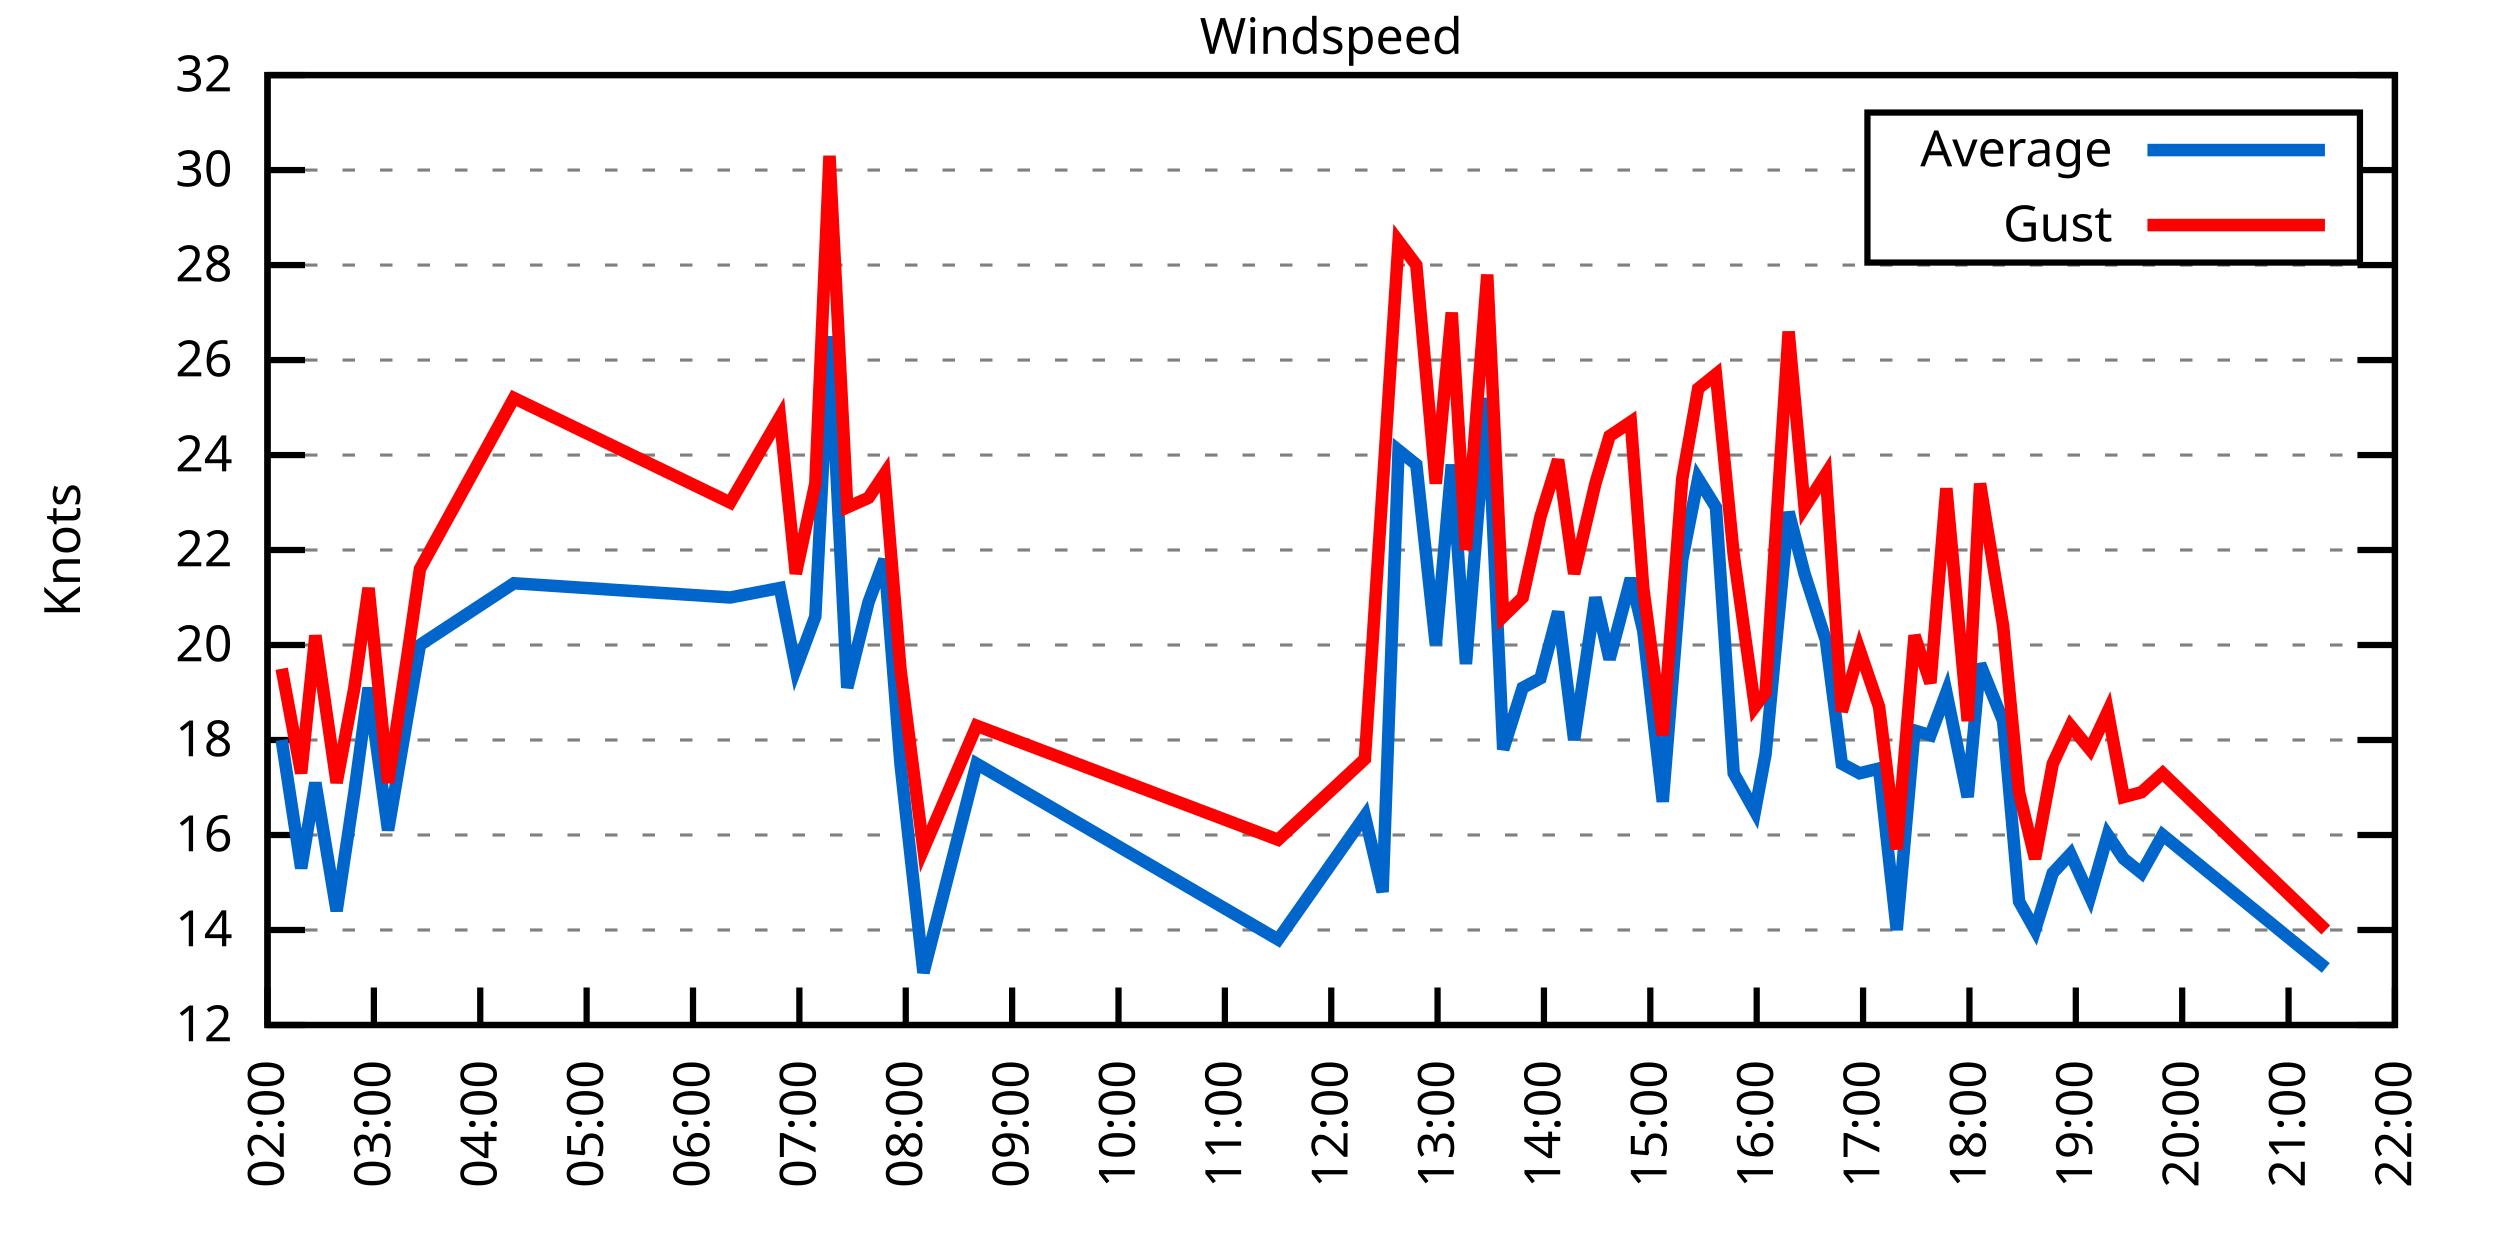
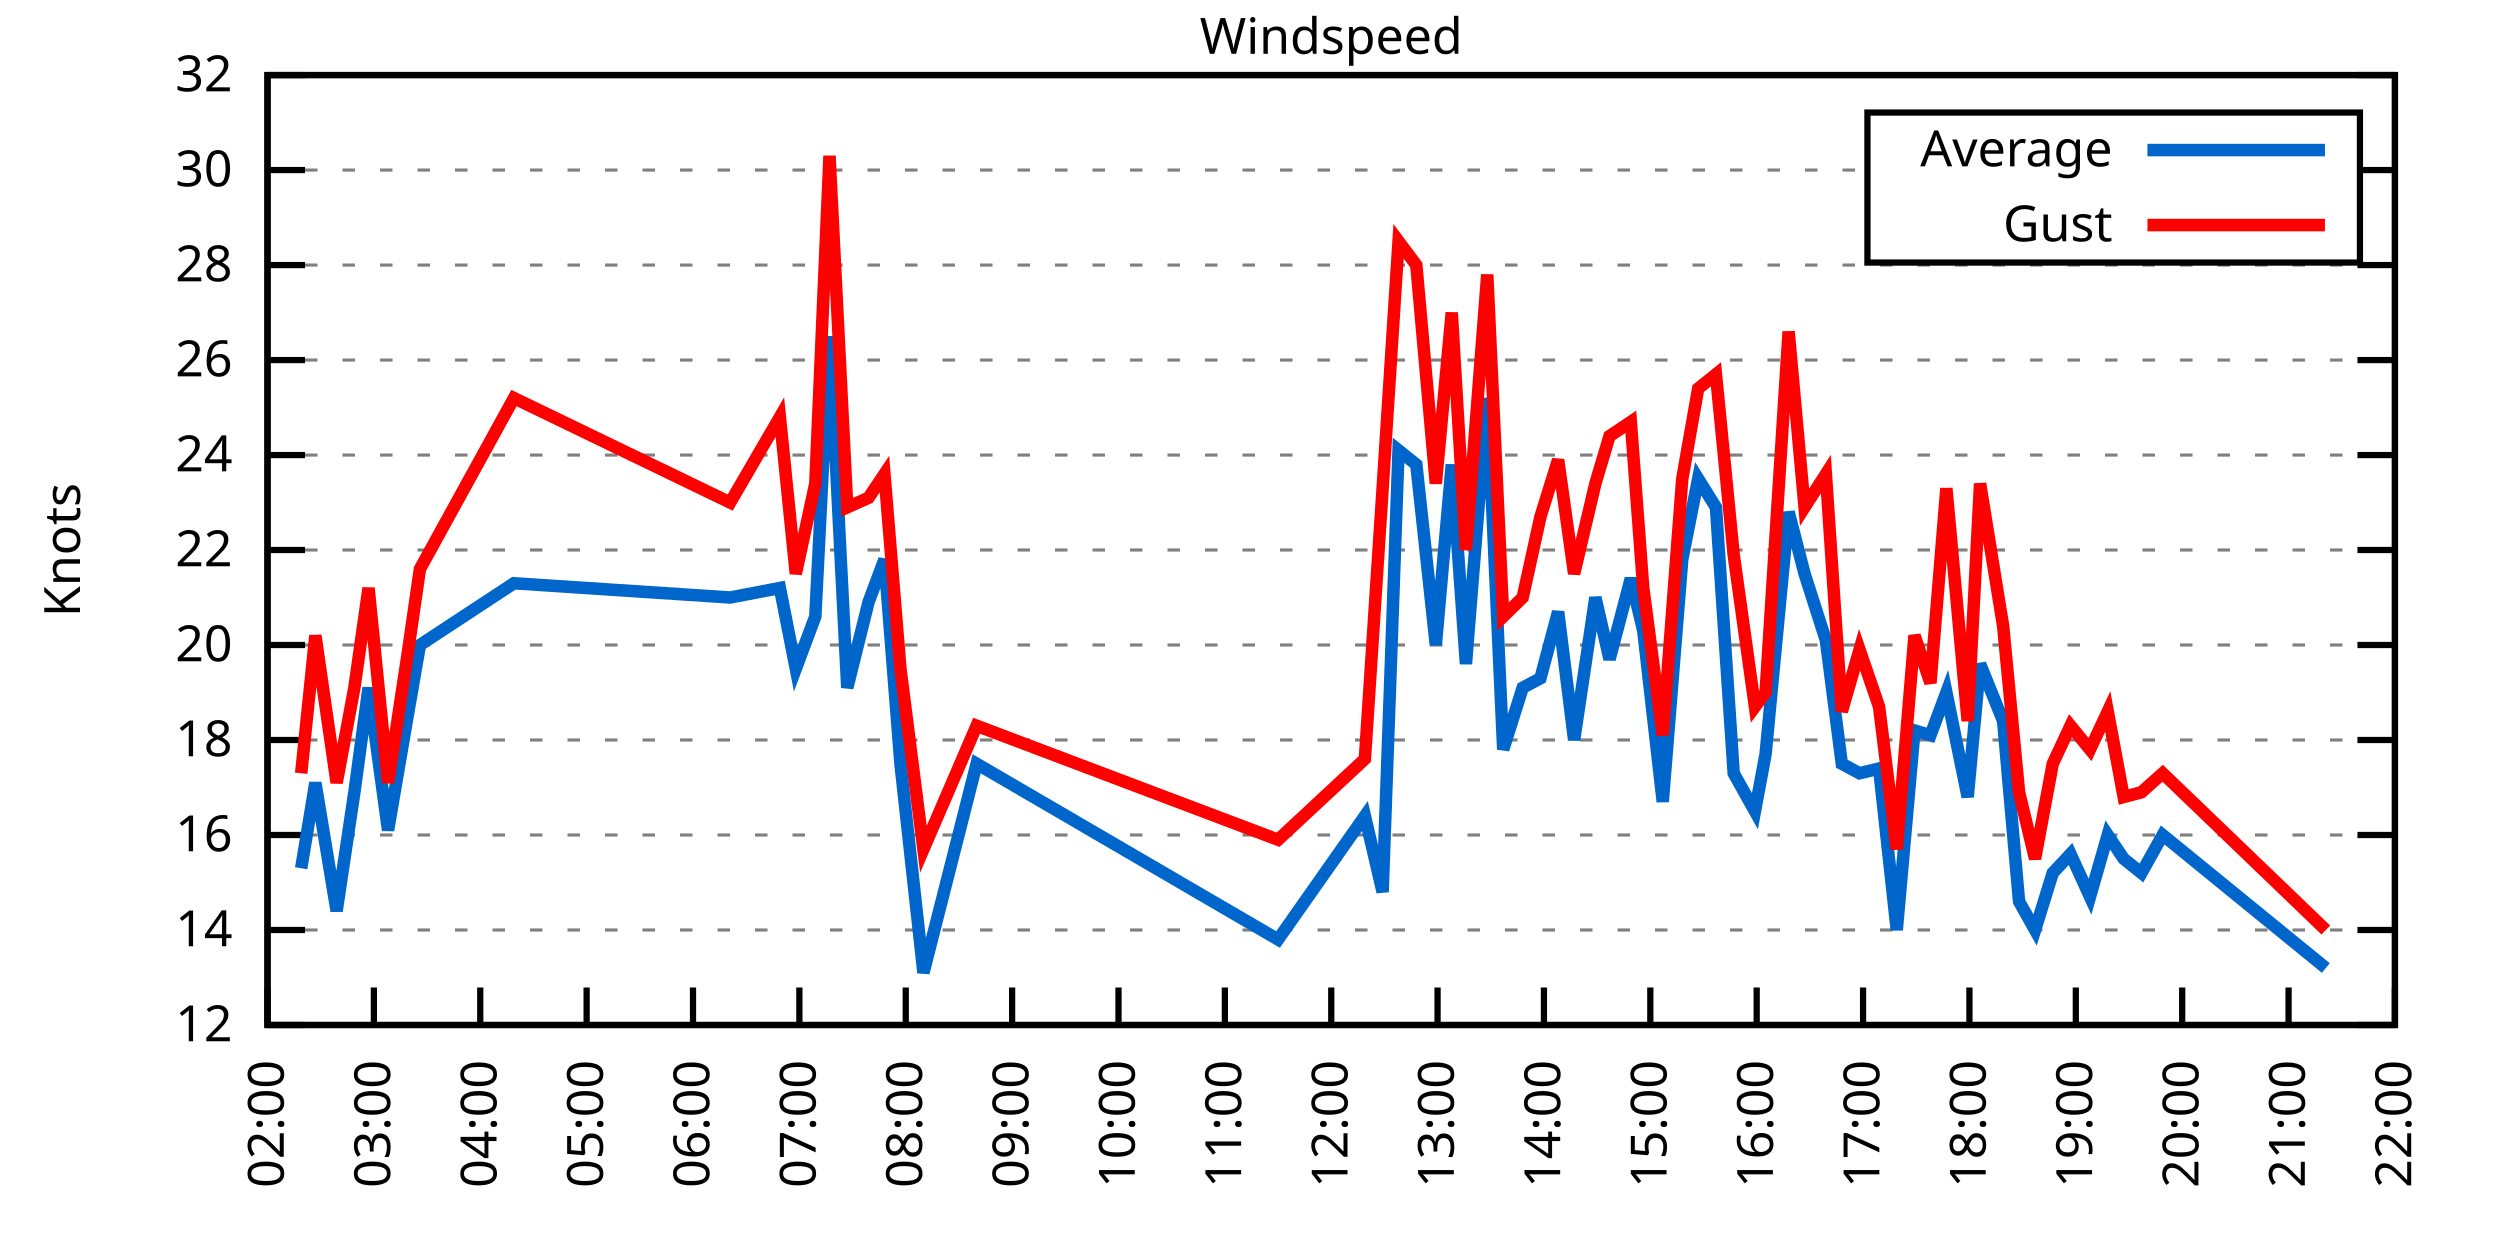
<svg xmlns="http://www.w3.org/2000/svg" xmlns:xlink="http://www.w3.org/1999/xlink" width="400" height="200" viewBox="0 0 400 200">
  <g id="gnuplot_canvas">
    <rect x="0" y="0" width="400" height="200" fill="none" />
    <defs>
      <circle id="gpDot" r="0.5" stroke-width="0.5" stroke="currentColor" />
      <path id="gpPt0" stroke-width="0.333" stroke="currentColor" d="M-1,0 h2 M0,-1 v2" />
      <path id="gpPt1" stroke-width="0.333" stroke="currentColor" d="M-1,-1 L1,1 M1,-1 L-1,1" />
      <path id="gpPt2" stroke-width="0.333" stroke="currentColor" d="M-1,0 L1,0 M0,-1 L0,1 M-1,-1 L1,1 M-1,1 L1,-1" />
      <rect id="gpPt3" stroke-width="0.333" stroke="currentColor" x="-1" y="-1" width="2" height="2" />
      <rect id="gpPt4" stroke-width="0.333" stroke="currentColor" fill="currentColor" x="-1" y="-1" width="2" height="2" />
      <circle id="gpPt5" stroke-width="0.333" stroke="currentColor" cx="0" cy="0" r="1" />
      <use xlink:href="#gpPt5" id="gpPt6" fill="currentColor" stroke="none" />
      <path id="gpPt7" stroke-width="0.333" stroke="currentColor" d="M0,-1.33 L-1.33,0.67 L1.33,0.67 z" />
      <use xlink:href="#gpPt7" id="gpPt8" fill="currentColor" stroke="none" />
      <use xlink:href="#gpPt7" id="gpPt9" stroke="currentColor" transform="rotate(180)" />
      <use xlink:href="#gpPt9" id="gpPt10" fill="currentColor" stroke="none" />
      <use xlink:href="#gpPt3" id="gpPt11" stroke="currentColor" transform="rotate(45)" />
      <use xlink:href="#gpPt11" id="gpPt12" fill="currentColor" stroke="none" />
      <path id="gpPt13" stroke-width="0.333" stroke="currentColor" d="M0,1.330 L1.265,0.411 L0.782,-1.067 L-0.782,-1.076 L-1.265,0.411 z" />
      <use xlink:href="#gpPt13" id="gpPt14" fill="currentColor" stroke="none" />
      <filter id="textbox" filterUnits="objectBoundingBox" x="0" y="0" height="1" width="1">
        <feFlood flood-color="white" flood-opacity="1" result="bgnd" />
        <feComposite in="SourceGraphic" in2="bgnd" operator="atop" />
      </filter>
      <filter id="greybox" filterUnits="objectBoundingBox" x="0" y="0" height="1" width="1">
        <feFlood flood-color="lightgrey" flood-opacity="1" result="grey" />
        <feComposite in="SourceGraphic" in2="grey" operator="atop" />
      </filter>
    </defs>
    <g fill="none" color="white" stroke="currentColor" stroke-width="1.00" stroke-linecap="butt" stroke-linejoin="miter">
</g>
    <g fill="none" color="black" stroke="currentColor" stroke-width="1.00" stroke-linecap="butt" stroke-linejoin="miter">
      <g stroke="none" shape-rendering="crispEdges">
        <polygon fill="rgb(255, 255, 255)" points="42.80,164.00 383.18,164.00 383.18,12.02 42.80,12.02 " />
      </g>
    </g>
    <g fill="none" color="black" stroke="currentColor" stroke-width="1.00" stroke-linecap="butt" stroke-linejoin="miter">
</g>
    <g fill="none" color="black" stroke="black" stroke-width="0.50" stroke-linecap="butt" stroke-linejoin="miter">
</g>
    <g fill="none" color="gray" stroke="currentColor" stroke-width="0.50" stroke-linecap="butt" stroke-linejoin="miter">
      <path stroke="gray" stroke-dasharray="2,4" class="gridline" d="M42.80,164.00 L383.19,164.00  " />
    </g>
    <g fill="none" color="gray" stroke="gray" stroke-width="1.00" stroke-linecap="butt" stroke-linejoin="miter">
</g>
    <g fill="none" color="black" stroke="currentColor" stroke-width="1.00" stroke-linecap="butt" stroke-linejoin="miter">
      <path stroke="black" d="M42.80,164.00 L48.80,164.00 M383.19,164.00 L377.19,164.00  " />
      <g transform="translate(37.20,166.60)" stroke="none" fill="black" font-family="Sans" font-size="8.00" text-anchor="end">
        <text>
          <tspan font-family="Sans"> 12</tspan>
        </text>
      </g>
    </g>
    <g fill="none" color="black" stroke="currentColor" stroke-width="1.00" stroke-linecap="butt" stroke-linejoin="miter">
</g>
    <g fill="none" color="black" stroke="black" stroke-width="0.50" stroke-linecap="butt" stroke-linejoin="miter">
</g>
    <g fill="none" color="gray" stroke="currentColor" stroke-width="0.50" stroke-linecap="butt" stroke-linejoin="miter">
      <path stroke="gray" stroke-dasharray="2,4" class="gridline" d="M42.80,148.80 L383.19,148.80  " />
    </g>
    <g fill="none" color="gray" stroke="gray" stroke-width="1.00" stroke-linecap="butt" stroke-linejoin="miter">
</g>
    <g fill="none" color="black" stroke="currentColor" stroke-width="1.00" stroke-linecap="butt" stroke-linejoin="miter">
      <path stroke="black" d="M42.80,148.80 L48.80,148.80 M383.19,148.80 L377.19,148.80  " />
      <g transform="translate(37.20,151.40)" stroke="none" fill="black" font-family="Sans" font-size="8.00" text-anchor="end">
        <text>
          <tspan font-family="Sans"> 14</tspan>
        </text>
      </g>
    </g>
    <g fill="none" color="black" stroke="currentColor" stroke-width="1.00" stroke-linecap="butt" stroke-linejoin="miter">
</g>
    <g fill="none" color="black" stroke="black" stroke-width="0.50" stroke-linecap="butt" stroke-linejoin="miter">
</g>
    <g fill="none" color="gray" stroke="currentColor" stroke-width="0.50" stroke-linecap="butt" stroke-linejoin="miter">
      <path stroke="gray" stroke-dasharray="2,4" class="gridline" d="M42.80,133.60 L383.19,133.60  " />
    </g>
    <g fill="none" color="gray" stroke="gray" stroke-width="1.00" stroke-linecap="butt" stroke-linejoin="miter">
</g>
    <g fill="none" color="black" stroke="currentColor" stroke-width="1.00" stroke-linecap="butt" stroke-linejoin="miter">
      <path stroke="black" d="M42.80,133.60 L48.80,133.60 M383.19,133.60 L377.19,133.60  " />
      <g transform="translate(37.20,136.20)" stroke="none" fill="black" font-family="Sans" font-size="8.00" text-anchor="end">
        <text>
          <tspan font-family="Sans"> 16</tspan>
        </text>
      </g>
    </g>
    <g fill="none" color="black" stroke="currentColor" stroke-width="1.00" stroke-linecap="butt" stroke-linejoin="miter">
</g>
    <g fill="none" color="black" stroke="black" stroke-width="0.50" stroke-linecap="butt" stroke-linejoin="miter">
</g>
    <g fill="none" color="gray" stroke="currentColor" stroke-width="0.50" stroke-linecap="butt" stroke-linejoin="miter">
      <path stroke="gray" stroke-dasharray="2,4" class="gridline" d="M42.80,118.40 L383.19,118.40  " />
    </g>
    <g fill="none" color="gray" stroke="gray" stroke-width="1.00" stroke-linecap="butt" stroke-linejoin="miter">
</g>
    <g fill="none" color="black" stroke="currentColor" stroke-width="1.00" stroke-linecap="butt" stroke-linejoin="miter">
      <path stroke="black" d="M42.80,118.40 L48.80,118.40 M383.19,118.40 L377.19,118.40  " />
      <g transform="translate(37.20,121.00)" stroke="none" fill="black" font-family="Sans" font-size="8.00" text-anchor="end">
        <text>
          <tspan font-family="Sans"> 18</tspan>
        </text>
      </g>
    </g>
    <g fill="none" color="black" stroke="currentColor" stroke-width="1.00" stroke-linecap="butt" stroke-linejoin="miter">
</g>
    <g fill="none" color="black" stroke="black" stroke-width="0.50" stroke-linecap="butt" stroke-linejoin="miter">
</g>
    <g fill="none" color="gray" stroke="currentColor" stroke-width="0.50" stroke-linecap="butt" stroke-linejoin="miter">
      <path stroke="gray" stroke-dasharray="2,4" class="gridline" d="M42.80,103.20 L383.19,103.20  " />
    </g>
    <g fill="none" color="gray" stroke="gray" stroke-width="1.00" stroke-linecap="butt" stroke-linejoin="miter">
</g>
    <g fill="none" color="black" stroke="currentColor" stroke-width="1.00" stroke-linecap="butt" stroke-linejoin="miter">
      <path stroke="black" d="M42.80,103.20 L48.80,103.20 M383.19,103.20 L377.19,103.20  " />
      <g transform="translate(37.20,105.80)" stroke="none" fill="black" font-family="Sans" font-size="8.00" text-anchor="end">
        <text>
          <tspan font-family="Sans"> 20</tspan>
        </text>
      </g>
    </g>
    <g fill="none" color="black" stroke="currentColor" stroke-width="1.00" stroke-linecap="butt" stroke-linejoin="miter">
</g>
    <g fill="none" color="black" stroke="black" stroke-width="0.50" stroke-linecap="butt" stroke-linejoin="miter">
</g>
    <g fill="none" color="gray" stroke="currentColor" stroke-width="0.50" stroke-linecap="butt" stroke-linejoin="miter">
      <path stroke="gray" stroke-dasharray="2,4" class="gridline" d="M42.80,88.00 L383.19,88.00  " />
    </g>
    <g fill="none" color="gray" stroke="gray" stroke-width="1.00" stroke-linecap="butt" stroke-linejoin="miter">
</g>
    <g fill="none" color="black" stroke="currentColor" stroke-width="1.00" stroke-linecap="butt" stroke-linejoin="miter">
      <path stroke="black" d="M42.80,88.00 L48.80,88.00 M383.19,88.00 L377.19,88.00  " />
      <g transform="translate(37.20,90.60)" stroke="none" fill="black" font-family="Sans" font-size="8.00" text-anchor="end">
        <text>
          <tspan font-family="Sans"> 22</tspan>
        </text>
      </g>
    </g>
    <g fill="none" color="black" stroke="currentColor" stroke-width="1.00" stroke-linecap="butt" stroke-linejoin="miter">
</g>
    <g fill="none" color="black" stroke="black" stroke-width="0.50" stroke-linecap="butt" stroke-linejoin="miter">
</g>
    <g fill="none" color="gray" stroke="currentColor" stroke-width="0.50" stroke-linecap="butt" stroke-linejoin="miter">
      <path stroke="gray" stroke-dasharray="2,4" class="gridline" d="M42.80,72.81 L383.19,72.81  " />
    </g>
    <g fill="none" color="gray" stroke="gray" stroke-width="1.00" stroke-linecap="butt" stroke-linejoin="miter">
</g>
    <g fill="none" color="black" stroke="currentColor" stroke-width="1.00" stroke-linecap="butt" stroke-linejoin="miter">
      <path stroke="black" d="M42.80,72.81 L48.80,72.81 M383.19,72.81 L377.19,72.81  " />
      <g transform="translate(37.20,75.41)" stroke="none" fill="black" font-family="Sans" font-size="8.00" text-anchor="end">
        <text>
          <tspan font-family="Sans"> 24</tspan>
        </text>
      </g>
    </g>
    <g fill="none" color="black" stroke="currentColor" stroke-width="1.00" stroke-linecap="butt" stroke-linejoin="miter">
</g>
    <g fill="none" color="black" stroke="black" stroke-width="0.50" stroke-linecap="butt" stroke-linejoin="miter">
</g>
    <g fill="none" color="gray" stroke="currentColor" stroke-width="0.50" stroke-linecap="butt" stroke-linejoin="miter">
      <path stroke="gray" stroke-dasharray="2,4" class="gridline" d="M42.80,57.61 L383.19,57.61  " />
    </g>
    <g fill="none" color="gray" stroke="gray" stroke-width="1.00" stroke-linecap="butt" stroke-linejoin="miter">
</g>
    <g fill="none" color="black" stroke="currentColor" stroke-width="1.00" stroke-linecap="butt" stroke-linejoin="miter">
      <path stroke="black" d="M42.80,57.61 L48.80,57.61 M383.19,57.61 L377.19,57.61  " />
      <g transform="translate(37.20,60.21)" stroke="none" fill="black" font-family="Sans" font-size="8.00" text-anchor="end">
        <text>
          <tspan font-family="Sans"> 26</tspan>
        </text>
      </g>
    </g>
    <g fill="none" color="black" stroke="currentColor" stroke-width="1.00" stroke-linecap="butt" stroke-linejoin="miter">
</g>
    <g fill="none" color="black" stroke="black" stroke-width="0.50" stroke-linecap="butt" stroke-linejoin="miter">
</g>
    <g fill="none" color="gray" stroke="currentColor" stroke-width="0.50" stroke-linecap="butt" stroke-linejoin="miter">
      <path stroke="gray" stroke-dasharray="2,4" class="gridline" d="M42.80,42.41 L383.19,42.41  " />
    </g>
    <g fill="none" color="gray" stroke="gray" stroke-width="1.00" stroke-linecap="butt" stroke-linejoin="miter">
</g>
    <g fill="none" color="black" stroke="currentColor" stroke-width="1.00" stroke-linecap="butt" stroke-linejoin="miter">
      <path stroke="black" d="M42.80,42.41 L48.80,42.41 M383.19,42.41 L377.19,42.41  " />
      <g transform="translate(37.20,45.01)" stroke="none" fill="black" font-family="Sans" font-size="8.00" text-anchor="end">
        <text>
          <tspan font-family="Sans"> 28</tspan>
        </text>
      </g>
    </g>
    <g fill="none" color="black" stroke="currentColor" stroke-width="1.00" stroke-linecap="butt" stroke-linejoin="miter">
</g>
    <g fill="none" color="black" stroke="black" stroke-width="0.50" stroke-linecap="butt" stroke-linejoin="miter">
</g>
    <g fill="none" color="gray" stroke="currentColor" stroke-width="0.50" stroke-linecap="butt" stroke-linejoin="miter">
      <path stroke="gray" stroke-dasharray="2,4" class="gridline" d="M42.80,27.21 L298.79,27.21 M377.59,27.21 L383.19,27.21  " />
    </g>
    <g fill="none" color="gray" stroke="gray" stroke-width="1.00" stroke-linecap="butt" stroke-linejoin="miter">
</g>
    <g fill="none" color="black" stroke="currentColor" stroke-width="1.00" stroke-linecap="butt" stroke-linejoin="miter">
      <path stroke="black" d="M42.80,27.21 L48.80,27.21 M383.19,27.21 L377.19,27.21  " />
      <g transform="translate(37.20,29.81)" stroke="none" fill="black" font-family="Sans" font-size="8.00" text-anchor="end">
        <text>
          <tspan font-family="Sans"> 30</tspan>
        </text>
      </g>
    </g>
    <g fill="none" color="black" stroke="currentColor" stroke-width="1.00" stroke-linecap="butt" stroke-linejoin="miter">
</g>
    <g fill="none" color="black" stroke="black" stroke-width="0.50" stroke-linecap="butt" stroke-linejoin="miter">
</g>
    <g fill="none" color="gray" stroke="currentColor" stroke-width="0.50" stroke-linecap="butt" stroke-linejoin="miter">
      <path stroke="gray" stroke-dasharray="2,4" class="gridline" d="M42.80,12.01 L383.19,12.01  " />
    </g>
    <g fill="none" color="gray" stroke="gray" stroke-width="1.00" stroke-linecap="butt" stroke-linejoin="miter">
</g>
    <g fill="none" color="black" stroke="currentColor" stroke-width="1.00" stroke-linecap="butt" stroke-linejoin="miter">
      <path stroke="black" d="M42.80,12.01 L48.80,12.01 M383.19,12.01 L377.19,12.01  " />
      <g transform="translate(37.20,14.61)" stroke="none" fill="black" font-family="Sans" font-size="8.00" text-anchor="end">
        <text>
          <tspan font-family="Sans"> 32</tspan>
        </text>
      </g>
    </g>
    <g fill="none" color="black" stroke="currentColor" stroke-width="1.00" stroke-linecap="butt" stroke-linejoin="miter">
      <path stroke="black" d="M42.80,164.00 L42.80,158.00  " />
      <g transform="translate(45.40,169.60) rotate(270.00)" stroke="none" fill="black" font-family="Sans" font-size="8.00" text-anchor="end">
        <text>
          <tspan font-family="Sans">02:00</tspan>
        </text>
      </g>
    </g>
    <g fill="none" color="black" stroke="currentColor" stroke-width="1.00" stroke-linecap="butt" stroke-linejoin="miter">
      <path stroke="black" d="M59.82,164.00 L59.82,158.00  " />
      <g transform="translate(62.42,169.60) rotate(270.00)" stroke="none" fill="black" font-family="Sans" font-size="8.00" text-anchor="end">
        <text>
          <tspan font-family="Sans">03:00</tspan>
        </text>
      </g>
    </g>
    <g fill="none" color="black" stroke="currentColor" stroke-width="1.00" stroke-linecap="butt" stroke-linejoin="miter">
      <path stroke="black" d="M76.84,164.00 L76.84,158.00  " />
      <g transform="translate(79.44,169.60) rotate(270.00)" stroke="none" fill="black" font-family="Sans" font-size="8.00" text-anchor="end">
        <text>
          <tspan font-family="Sans">04:00</tspan>
        </text>
      </g>
    </g>
    <g fill="none" color="black" stroke="currentColor" stroke-width="1.00" stroke-linecap="butt" stroke-linejoin="miter">
      <path stroke="black" d="M93.86,164.00 L93.86,158.00  " />
      <g transform="translate(96.46,169.60) rotate(270.00)" stroke="none" fill="black" font-family="Sans" font-size="8.00" text-anchor="end">
        <text>
          <tspan font-family="Sans">05:00</tspan>
        </text>
      </g>
    </g>
    <g fill="none" color="black" stroke="currentColor" stroke-width="1.00" stroke-linecap="butt" stroke-linejoin="miter">
      <path stroke="black" d="M110.88,164.00 L110.88,158.00  " />
      <g transform="translate(113.48,169.60) rotate(270.00)" stroke="none" fill="black" font-family="Sans" font-size="8.00" text-anchor="end">
        <text>
          <tspan font-family="Sans">06:00</tspan>
        </text>
      </g>
    </g>
    <g fill="none" color="black" stroke="currentColor" stroke-width="1.00" stroke-linecap="butt" stroke-linejoin="miter">
      <path stroke="black" d="M127.90,164.00 L127.90,158.00  " />
      <g transform="translate(130.50,169.60) rotate(270.00)" stroke="none" fill="black" font-family="Sans" font-size="8.00" text-anchor="end">
        <text>
          <tspan font-family="Sans">07:00</tspan>
        </text>
      </g>
    </g>
    <g fill="none" color="black" stroke="currentColor" stroke-width="1.00" stroke-linecap="butt" stroke-linejoin="miter">
      <path stroke="black" d="M144.92,164.00 L144.92,158.00  " />
      <g transform="translate(147.52,169.60) rotate(270.00)" stroke="none" fill="black" font-family="Sans" font-size="8.00" text-anchor="end">
        <text>
          <tspan font-family="Sans">08:00</tspan>
        </text>
      </g>
    </g>
    <g fill="none" color="black" stroke="currentColor" stroke-width="1.00" stroke-linecap="butt" stroke-linejoin="miter">
      <path stroke="black" d="M161.94,164.00 L161.94,158.00  " />
      <g transform="translate(164.54,169.60) rotate(270.00)" stroke="none" fill="black" font-family="Sans" font-size="8.00" text-anchor="end">
        <text>
          <tspan font-family="Sans">09:00</tspan>
        </text>
      </g>
    </g>
    <g fill="none" color="black" stroke="currentColor" stroke-width="1.00" stroke-linecap="butt" stroke-linejoin="miter">
      <path stroke="black" d="M178.96,164.00 L178.96,158.00  " />
      <g transform="translate(181.56,169.60) rotate(270.00)" stroke="none" fill="black" font-family="Sans" font-size="8.00" text-anchor="end">
        <text>
          <tspan font-family="Sans">10:00</tspan>
        </text>
      </g>
    </g>
    <g fill="none" color="black" stroke="currentColor" stroke-width="1.00" stroke-linecap="butt" stroke-linejoin="miter">
      <path stroke="black" d="M195.98,164.00 L195.98,158.00  " />
      <g transform="translate(198.58,169.60) rotate(270.00)" stroke="none" fill="black" font-family="Sans" font-size="8.00" text-anchor="end">
        <text>
          <tspan font-family="Sans">11:00</tspan>
        </text>
      </g>
    </g>
    <g fill="none" color="black" stroke="currentColor" stroke-width="1.00" stroke-linecap="butt" stroke-linejoin="miter">
      <path stroke="black" d="M213.00,164.00 L213.00,158.00  " />
      <g transform="translate(215.60,169.60) rotate(270.00)" stroke="none" fill="black" font-family="Sans" font-size="8.00" text-anchor="end">
        <text>
          <tspan font-family="Sans">12:00</tspan>
        </text>
      </g>
    </g>
    <g fill="none" color="black" stroke="currentColor" stroke-width="1.00" stroke-linecap="butt" stroke-linejoin="miter">
      <path stroke="black" d="M230.01,164.00 L230.01,158.00  " />
      <g transform="translate(232.61,169.60) rotate(270.00)" stroke="none" fill="black" font-family="Sans" font-size="8.00" text-anchor="end">
        <text>
          <tspan font-family="Sans">13:00</tspan>
        </text>
      </g>
    </g>
    <g fill="none" color="black" stroke="currentColor" stroke-width="1.00" stroke-linecap="butt" stroke-linejoin="miter">
      <path stroke="black" d="M247.03,164.00 L247.03,158.00  " />
      <g transform="translate(249.63,169.60) rotate(270.00)" stroke="none" fill="black" font-family="Sans" font-size="8.00" text-anchor="end">
        <text>
          <tspan font-family="Sans">14:00</tspan>
        </text>
      </g>
    </g>
    <g fill="none" color="black" stroke="currentColor" stroke-width="1.00" stroke-linecap="butt" stroke-linejoin="miter">
      <path stroke="black" d="M264.05,164.00 L264.05,158.00  " />
      <g transform="translate(266.65,169.60) rotate(270.00)" stroke="none" fill="black" font-family="Sans" font-size="8.00" text-anchor="end">
        <text>
          <tspan font-family="Sans">15:00</tspan>
        </text>
      </g>
    </g>
    <g fill="none" color="black" stroke="currentColor" stroke-width="1.00" stroke-linecap="butt" stroke-linejoin="miter">
      <path stroke="black" d="M281.07,164.00 L281.07,158.00  " />
      <g transform="translate(283.67,169.60) rotate(270.00)" stroke="none" fill="black" font-family="Sans" font-size="8.00" text-anchor="end">
        <text>
          <tspan font-family="Sans">16:00</tspan>
        </text>
      </g>
    </g>
    <g fill="none" color="black" stroke="currentColor" stroke-width="1.00" stroke-linecap="butt" stroke-linejoin="miter">
      <path stroke="black" d="M298.09,164.00 L298.09,158.00  " />
      <g transform="translate(300.69,169.60) rotate(270.00)" stroke="none" fill="black" font-family="Sans" font-size="8.00" text-anchor="end">
        <text>
          <tspan font-family="Sans">17:00</tspan>
        </text>
      </g>
    </g>
    <g fill="none" color="black" stroke="currentColor" stroke-width="1.00" stroke-linecap="butt" stroke-linejoin="miter">
      <path stroke="black" d="M315.11,164.00 L315.11,158.00  " />
      <g transform="translate(317.71,169.60) rotate(270.00)" stroke="none" fill="black" font-family="Sans" font-size="8.00" text-anchor="end">
        <text>
          <tspan font-family="Sans">18:00</tspan>
        </text>
      </g>
    </g>
    <g fill="none" color="black" stroke="currentColor" stroke-width="1.00" stroke-linecap="butt" stroke-linejoin="miter">
      <path stroke="black" d="M332.13,164.00 L332.13,158.00  " />
      <g transform="translate(334.73,169.60) rotate(270.00)" stroke="none" fill="black" font-family="Sans" font-size="8.00" text-anchor="end">
        <text>
          <tspan font-family="Sans">19:00</tspan>
        </text>
      </g>
    </g>
    <g fill="none" color="black" stroke="currentColor" stroke-width="1.00" stroke-linecap="butt" stroke-linejoin="miter">
      <path stroke="black" d="M349.15,164.00 L349.15,158.00  " />
      <g transform="translate(351.75,169.60) rotate(270.00)" stroke="none" fill="black" font-family="Sans" font-size="8.00" text-anchor="end">
        <text>
          <tspan font-family="Sans">20:00</tspan>
        </text>
      </g>
    </g>
    <g fill="none" color="black" stroke="currentColor" stroke-width="1.00" stroke-linecap="butt" stroke-linejoin="miter">
      <path stroke="black" d="M366.17,164.00 L366.17,158.00  " />
      <g transform="translate(368.77,169.60) rotate(270.00)" stroke="none" fill="black" font-family="Sans" font-size="8.00" text-anchor="end">
        <text>
          <tspan font-family="Sans">21:00</tspan>
        </text>
      </g>
    </g>
    <g fill="none" color="black" stroke="currentColor" stroke-width="1.00" stroke-linecap="butt" stroke-linejoin="miter">
      <path stroke="black" d="M383.19,164.00 L383.19,158.00  " />
      <g transform="translate(385.79,169.60) rotate(270.00)" stroke="none" fill="black" font-family="Sans" font-size="8.00" text-anchor="end">
        <text>
          <tspan font-family="Sans">22:00</tspan>
        </text>
      </g>
    </g>
    <g fill="none" color="black" stroke="currentColor" stroke-width="1.00" stroke-linecap="butt" stroke-linejoin="miter">
</g>
    <g fill="none" color="black" stroke="currentColor" stroke-width="1.00" stroke-linecap="butt" stroke-linejoin="miter">
      <path stroke="black" d="M42.80,12.01 L42.80,164.00 L383.19,164.00 L383.19,12.01 L42.80,12.01 Z  " />
    </g>
    <g fill="none" color="black" stroke="currentColor" stroke-width="1.00" stroke-linecap="butt" stroke-linejoin="miter">
</g>
    <g fill="none" color="black" stroke="currentColor" stroke-width="1.00" stroke-linecap="butt" stroke-linejoin="miter">
      <path stroke="black" d="M298.79,42.01 L298.79,18.01 L377.59,18.01 L377.59,42.01 L298.79,42.01 Z  " />
    </g>
    <g id="Windspeed_plot_1">
      <g fill="none" color="white" stroke="black" stroke-width="2.00" stroke-linecap="butt" stroke-linejoin="miter">
</g>
      <g fill="none" color="black" stroke="currentColor" stroke-width="2.00" stroke-linecap="butt" stroke-linejoin="miter">
        <g transform="translate(337.99,26.61)" stroke="none" fill="black" font-family="Sans" font-size="8.00" text-anchor="end">
          <text>
            <tspan font-family="Sans">Average</tspan>
          </text>
        </g>
      </g>
      <g fill="none" color="black" stroke="currentColor" stroke-width="2.00" stroke-linecap="butt" stroke-linejoin="miter">
-         <path stroke="rgb(  0, 102, 204)" d="M343.59,24.01 L371.99,24.01 M45.07,118.40 L48.19,138.92 L50.46,125.24 L53.86,145.76 L56.70,126.76 L58.97,110.04   L62.09,132.84 L65.21,114.60 L67.19,103.20 L82.23,93.32 L116.83,95.60 L124.78,94.08 L127.33,107.00 L130.45,98.64   L132.72,53.81 L135.56,110.04 L138.96,96.36 L141.51,89.52 L144.07,122.20 L147.75,155.64 L156.26,122.20 L204.49,150.32   L218.38,130.56 L221.22,142.72 L223.77,72.05 L226.61,74.33 L229.73,103.20 L232.28,74.33 L234.55,106.24 L237.96,63.69   L240.51,119.92 L243.63,110.04 L246.47,108.52 L249.30,97.88 L251.86,118.40 L255.26,95.60 L257.53,105.48 L260.93,92.56   L262.92,100.92 L266.04,128.28 L269.16,89.52 L271.71,76.61 L274.55,81.17 L277.39,123.72 L280.79,129.80 L282.49,120.68   L286.18,81.93 L288.73,91.80 L292.14,102.44 L294.69,122.20 L297.53,123.72 L300.65,122.96 L303.48,148.80 L306.32,116.88   L308.87,117.64 L311.42,110.80 L314.83,127.52 L316.81,106.24 L320.50,115.36 L323.05,144.24 L325.61,148.80 L328.44,139.68   L331.28,136.64 L334.40,143.48 L337.24,133.60 L339.79,137.40 L342.63,139.68 L346.03,133.60 L372.13,154.88  " />
+         <path stroke="rgb(  0, 102, 204)" d="M343.59,24.01 L371.99,24.01 M48.19,138.92 L50.46,125.24 L53.86,145.76 L56.70,126.76 L58.97,110.04 L62.09,132.84   L65.21,114.60 L67.19,103.20 L82.23,93.32 L116.83,95.60 L124.78,94.08 L127.33,107.00 L130.45,98.64 L132.72,53.81   L135.56,110.04 L138.96,96.36 L141.51,89.52 L144.07,122.20 L147.75,155.64 L156.26,122.20 L204.49,150.32 L218.38,130.56   L221.22,142.72 L223.77,72.05 L226.61,74.33 L229.73,103.20 L232.28,74.33 L234.55,106.24 L237.96,63.69 L240.51,119.92   L243.63,110.04 L246.47,108.52 L249.30,97.88 L251.86,118.40 L255.26,95.60 L257.53,105.48 L260.93,92.56 L262.92,100.92   L266.04,128.28 L269.16,89.52 L271.71,76.61 L274.55,81.17 L277.39,123.72 L280.79,129.80 L282.49,120.68 L286.18,81.93   L288.73,91.80 L292.14,102.44 L294.69,122.20 L297.53,123.72 L300.65,122.96 L303.48,148.80 L306.32,116.88 L308.87,117.64   L311.42,110.80 L314.83,127.52 L316.81,106.24 L320.50,115.36 L323.05,144.24 L325.61,148.80 L328.44,139.68 L331.28,136.64   L334.40,143.48 L337.24,133.60 L339.79,137.40 L342.63,139.68 L346.03,133.60 L372.13,154.88  " />
      </g>
    </g>
    <g id="Windspeed_plot_2">
      <g fill="none" color="black" stroke="currentColor" stroke-width="2.00" stroke-linecap="butt" stroke-linejoin="miter">
        <g transform="translate(337.99,38.61)" stroke="none" fill="black" font-family="Sans" font-size="8.00" text-anchor="end">
          <text>
            <tspan font-family="Sans">Gust</tspan>
          </text>
        </g>
      </g>
      <g fill="none" color="black" stroke="currentColor" stroke-width="2.00" stroke-linecap="butt" stroke-linejoin="miter">
-         <path stroke="rgb(255,   0,   0)" d="M343.59,36.01 L371.99,36.01 M45.07,107.00 L48.19,123.72 L50.46,101.68 L53.86,125.24 L56.70,110.04 L58.97,94.08   L62.09,125.24 L65.21,104.72 L67.19,91.04 L82.23,63.69 L116.83,80.41 L124.78,66.73 L127.33,91.80 L130.45,77.37   L132.72,24.93 L135.56,81.17 L138.96,79.65 L141.51,75.85 L144.07,107.00 L147.75,135.88 L156.26,116.12 L204.49,134.36   L218.38,121.44 L221.22,78.13 L223.77,38.61 L226.61,42.41 L229.73,77.37 L232.28,50.01 L234.55,88.00 L237.96,43.93   L240.51,98.64 L243.63,95.60 L246.47,82.69 L249.30,73.57 L251.86,91.80 L255.26,77.37 L257.53,69.77 L260.93,67.49   L262.92,94.08 L266.04,117.64 L269.16,76.61 L271.71,62.17 L274.55,59.89 L277.39,88.76 L280.79,113.08 L282.49,110.80   L286.18,53.05 L288.73,81.17 L292.14,75.85 L294.69,113.84 L297.53,103.96 L300.65,113.08 L303.48,135.88 L306.32,101.68   L308.87,109.28 L311.42,78.13 L314.83,115.36 L316.81,77.37 L320.50,100.16 L323.05,126.76 L325.61,137.40 L328.44,122.20   L331.28,116.12 L334.40,119.92 L337.24,113.84 L339.79,127.52 L342.63,126.76 L346.03,123.72 L372.13,148.80  " />
+         <path stroke="rgb(255,   0,   0)" d="M343.59,36.01 L371.99,36.01 M48.19,123.72 L50.46,101.68 L53.86,125.24 L56.70,110.04 L58.97,94.08 L62.09,125.24   L65.21,104.72 L67.19,91.04 L82.23,63.69 L116.83,80.41 L124.78,66.73 L127.33,91.80 L130.45,77.37 L132.72,24.93   L135.56,81.17 L138.96,79.65 L141.51,75.85 L144.07,107.00 L147.75,135.88 L156.26,116.12 L204.49,134.36 L218.38,121.44   L221.22,78.13 L223.77,38.61 L226.61,42.41 L229.73,77.37 L232.28,50.01 L234.55,88.00 L237.96,43.93 L240.51,98.64   L243.63,95.60 L246.47,82.69 L249.30,73.57 L251.86,91.80 L255.26,77.37 L257.53,69.77 L260.93,67.49 L262.92,94.08   L266.04,117.64 L269.16,76.61 L271.71,62.17 L274.55,59.89 L277.39,88.76 L280.79,113.08 L282.49,110.80 L286.18,53.05   L288.73,81.17 L292.14,75.85 L294.69,113.84 L297.53,103.96 L300.65,113.08 L303.48,135.88 L306.32,101.68 L308.87,109.28   L311.42,78.13 L314.83,115.36 L316.81,77.37 L320.50,100.16 L323.05,126.76 L325.61,137.40 L328.44,122.20 L331.28,116.12   L334.40,119.92 L337.24,113.84 L339.79,127.52 L342.63,126.76 L346.03,123.72 L372.13,148.80  " />
      </g>
    </g>
    <g fill="none" color="black" stroke="currentColor" stroke-width="2.00" stroke-linecap="butt" stroke-linejoin="miter">
</g>
    <g fill="none" color="black" stroke="black" stroke-width="1.00" stroke-linecap="butt" stroke-linejoin="miter">
</g>
    <g fill="none" color="black" stroke="currentColor" stroke-width="1.00" stroke-linecap="butt" stroke-linejoin="miter">
      <path stroke="black" d="M42.80,12.01 L42.80,164.00 L383.19,164.00 L383.19,12.01 L42.80,12.01 Z  " />
      <g transform="translate(12.80,88.01) rotate(270.00)" stroke="none" fill="black" font-family="Sans" font-size="8.00" text-anchor="middle">
        <text>
          <tspan font-family="Sans">Knots</tspan>
        </text>
      </g>
    </g>
    <g fill="none" color="black" stroke="currentColor" stroke-width="1.00" stroke-linecap="butt" stroke-linejoin="miter">
</g>
    <g fill="none" color="black" stroke="currentColor" stroke-width="1.00" stroke-linecap="butt" stroke-linejoin="miter">
      <g transform="translate(212.99,8.61)" stroke="none" fill="black" font-family="Sans" font-size="8.00" text-anchor="middle">
        <text>
          <tspan font-family="Sans">Windspeed</tspan>
        </text>
      </g>
    </g>
    <g fill="none" color="black" stroke="currentColor" stroke-width="1.00" stroke-linecap="butt" stroke-linejoin="miter">
</g>
  </g>
</svg>
